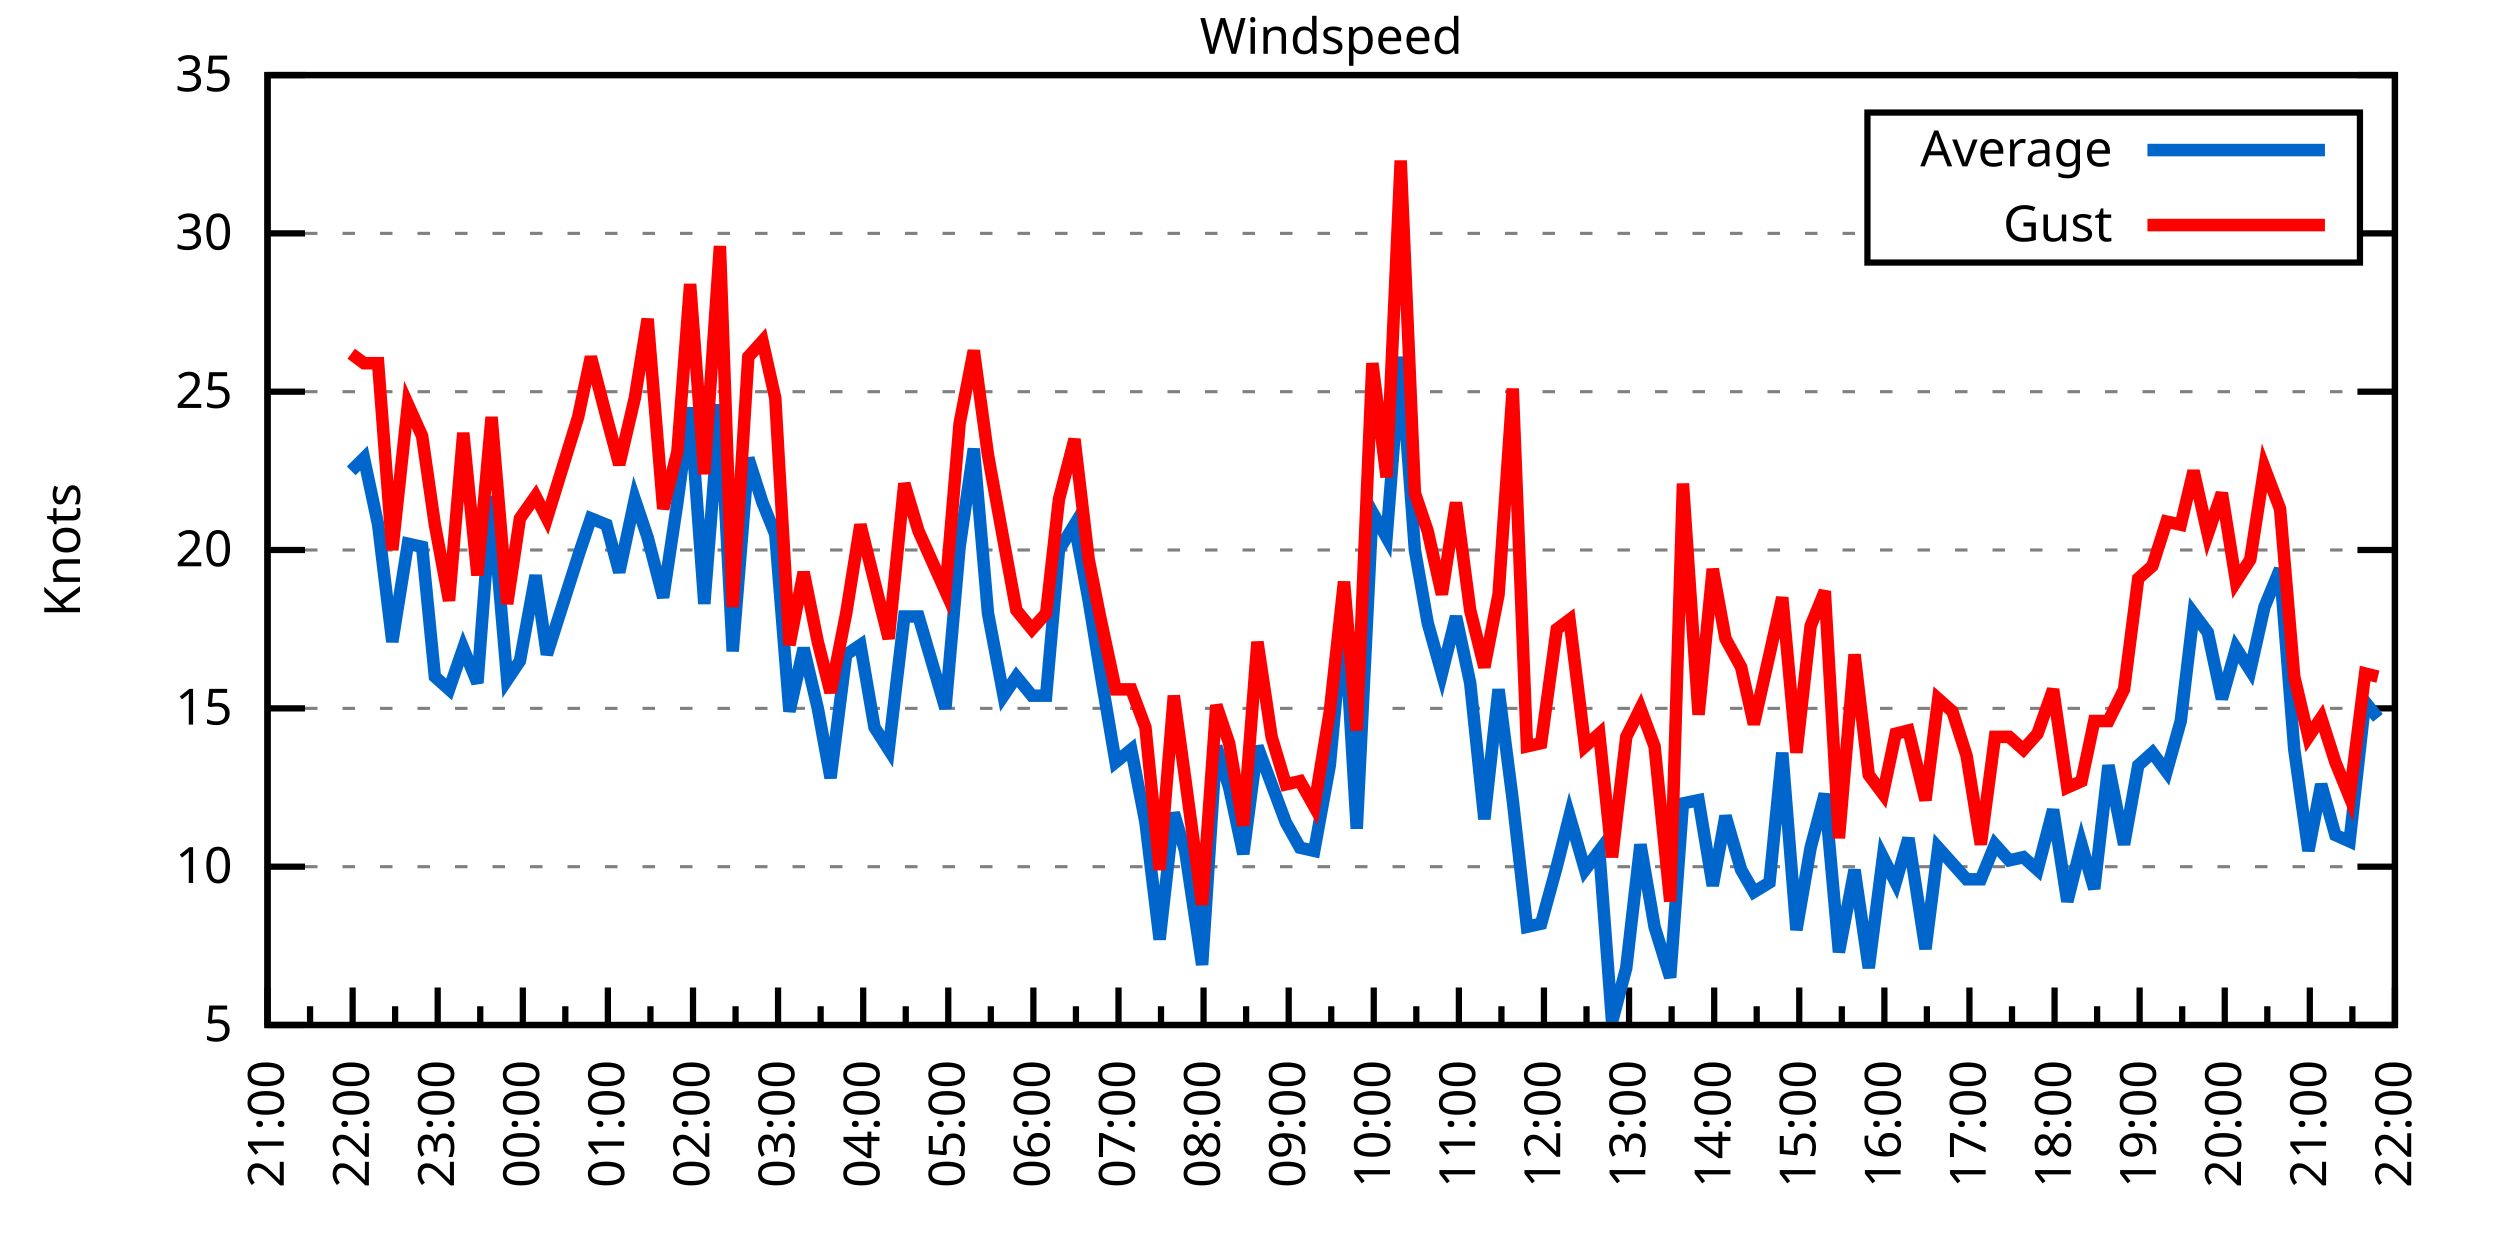
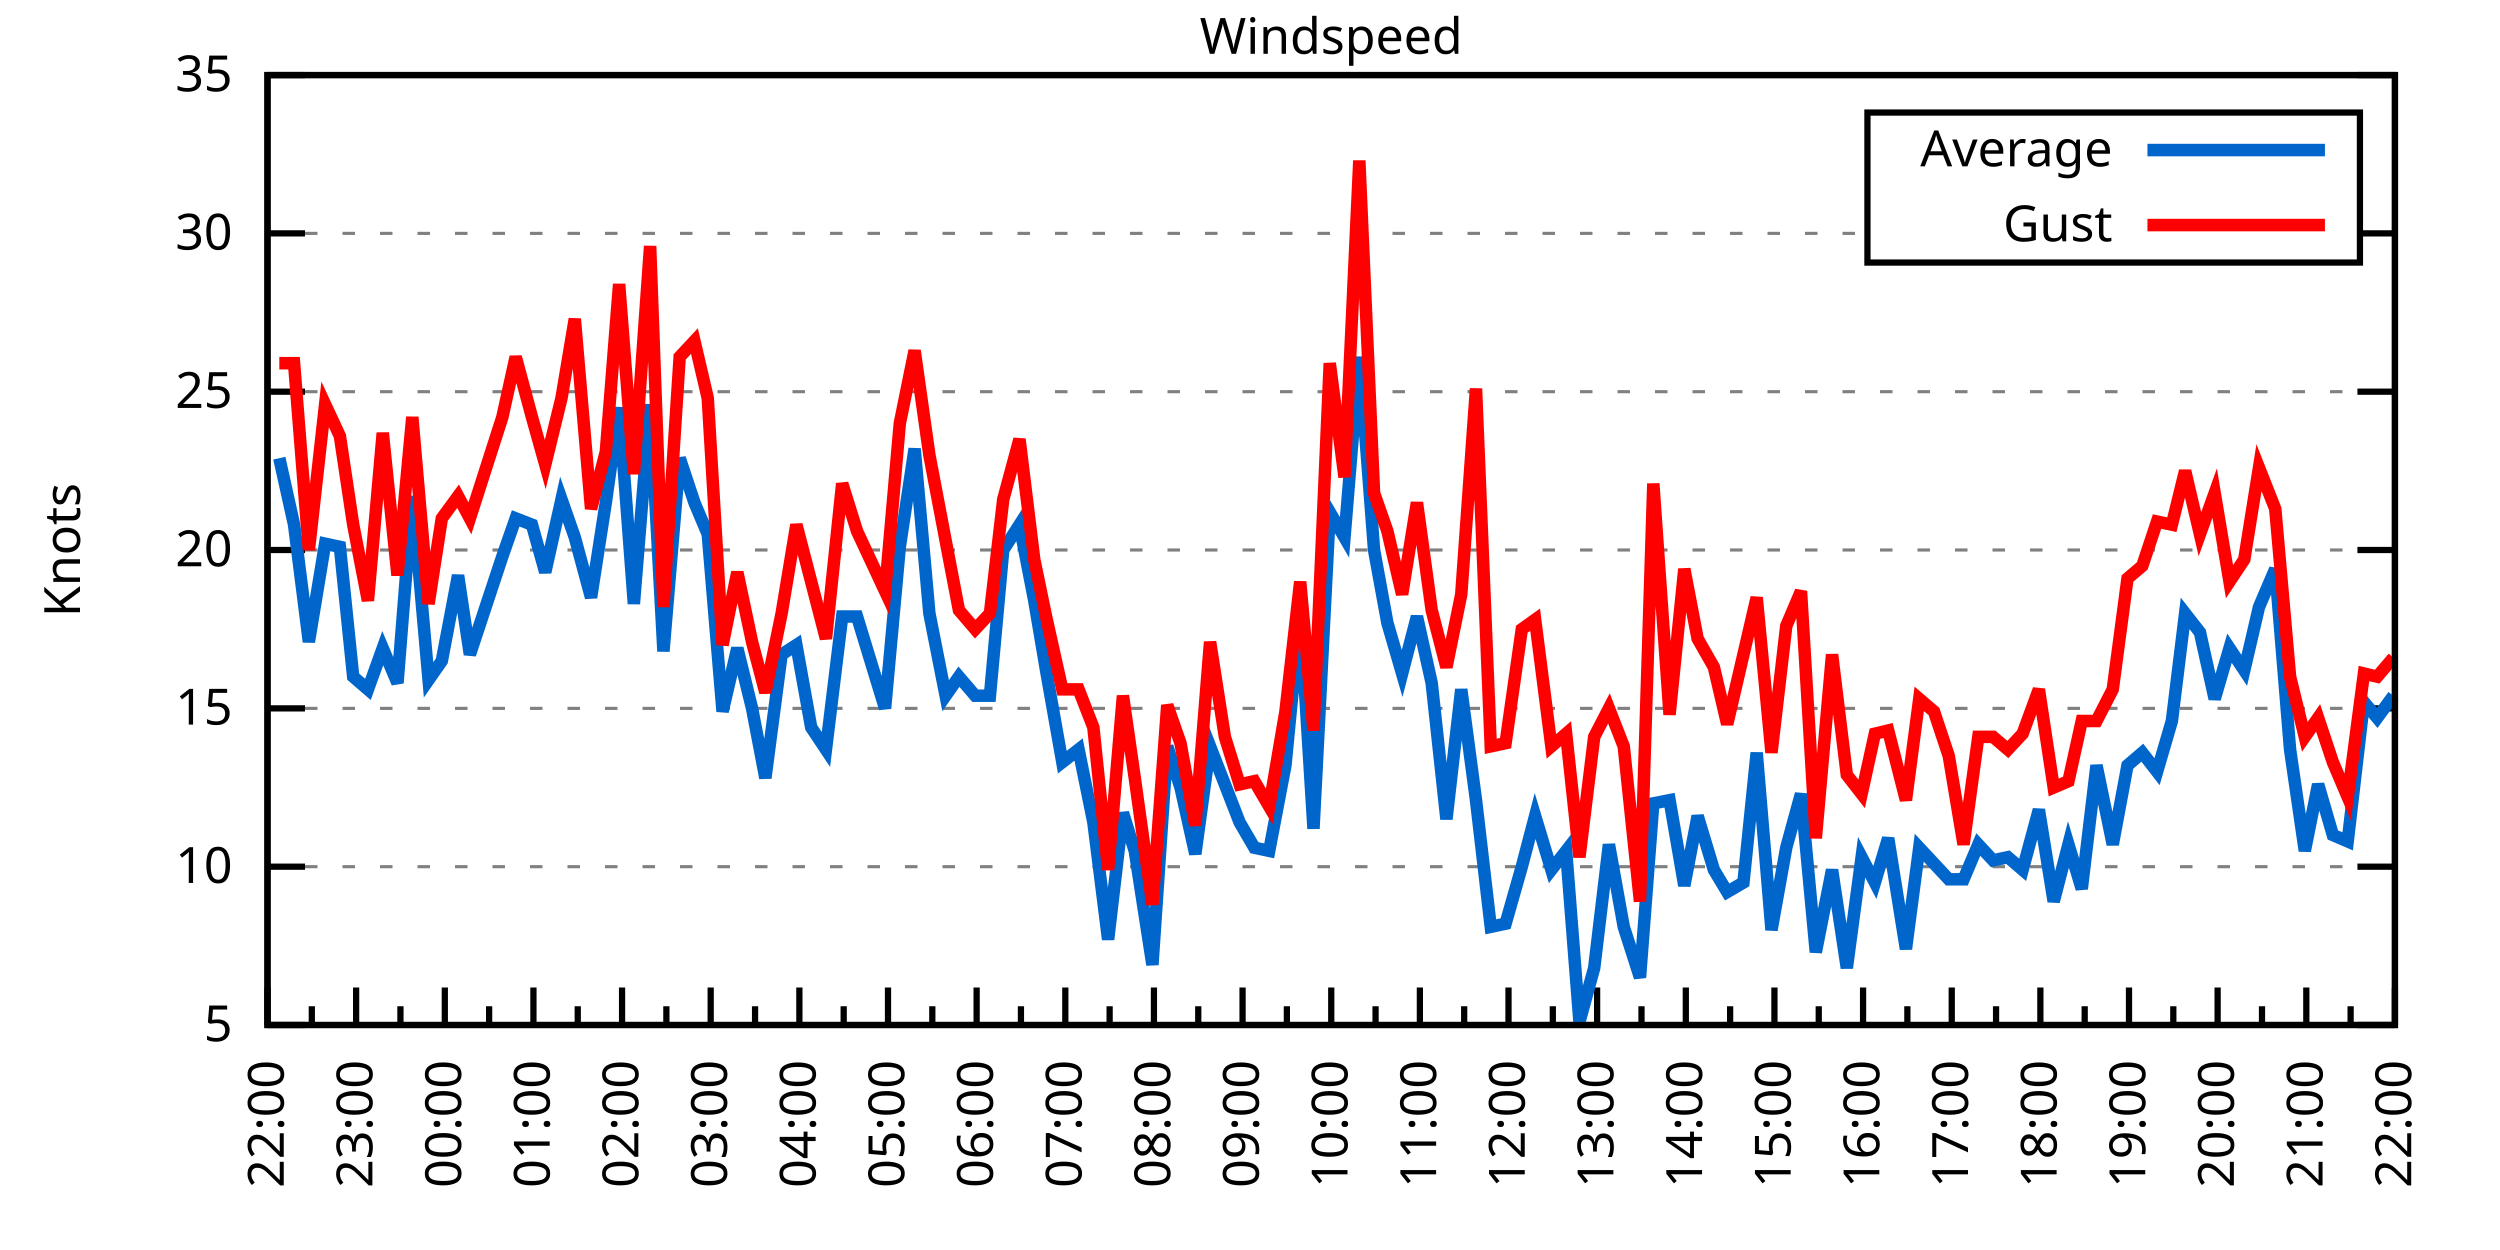
<svg xmlns="http://www.w3.org/2000/svg" xmlns:xlink="http://www.w3.org/1999/xlink" width="400" height="200" viewBox="0 0 400 200">
  <g id="gnuplot_canvas">
    <rect x="0" y="0" width="400" height="200" fill="none" />
    <defs>
      <circle id="gpDot" r="0.5" stroke-width="0.5" stroke="currentColor" />
      <path id="gpPt0" stroke-width="0.333" stroke="currentColor" d="M-1,0 h2 M0,-1 v2" />
      <path id="gpPt1" stroke-width="0.333" stroke="currentColor" d="M-1,-1 L1,1 M1,-1 L-1,1" />
      <path id="gpPt2" stroke-width="0.333" stroke="currentColor" d="M-1,0 L1,0 M0,-1 L0,1 M-1,-1 L1,1 M-1,1 L1,-1" />
      <rect id="gpPt3" stroke-width="0.333" stroke="currentColor" x="-1" y="-1" width="2" height="2" />
      <rect id="gpPt4" stroke-width="0.333" stroke="currentColor" fill="currentColor" x="-1" y="-1" width="2" height="2" />
      <circle id="gpPt5" stroke-width="0.333" stroke="currentColor" cx="0" cy="0" r="1" />
      <use xlink:href="#gpPt5" id="gpPt6" fill="currentColor" stroke="none" />
      <path id="gpPt7" stroke-width="0.333" stroke="currentColor" d="M0,-1.33 L-1.33,0.67 L1.33,0.67 z" />
      <use xlink:href="#gpPt7" id="gpPt8" fill="currentColor" stroke="none" />
      <use xlink:href="#gpPt7" id="gpPt9" stroke="currentColor" transform="rotate(180)" />
      <use xlink:href="#gpPt9" id="gpPt10" fill="currentColor" stroke="none" />
      <use xlink:href="#gpPt3" id="gpPt11" stroke="currentColor" transform="rotate(45)" />
      <use xlink:href="#gpPt11" id="gpPt12" fill="currentColor" stroke="none" />
      <path id="gpPt13" stroke-width="0.333" stroke="currentColor" d="M0,1.330 L1.265,0.411 L0.782,-1.067 L-0.782,-1.076 L-1.265,0.411 z" />
      <use xlink:href="#gpPt13" id="gpPt14" fill="currentColor" stroke="none" />
      <filter id="textbox" filterUnits="objectBoundingBox" x="0" y="0" height="1" width="1">
        <feFlood flood-color="white" flood-opacity="1" result="bgnd" />
        <feComposite in="SourceGraphic" in2="bgnd" operator="atop" />
      </filter>
      <filter id="greybox" filterUnits="objectBoundingBox" x="0" y="0" height="1" width="1">
        <feFlood flood-color="lightgrey" flood-opacity="1" result="grey" />
        <feComposite in="SourceGraphic" in2="grey" operator="atop" />
      </filter>
    </defs>
    <g fill="none" color="white" stroke="currentColor" stroke-width="1.00" stroke-linecap="butt" stroke-linejoin="miter">
</g>
    <g fill="none" color="black" stroke="currentColor" stroke-width="1.00" stroke-linecap="butt" stroke-linejoin="miter">
      <g stroke="none" shape-rendering="crispEdges">
        <polygon fill="rgb(255, 255, 255)" points="42.80,164.00 383.18,164.00 383.18,12.02 42.80,12.02 " />
      </g>
    </g>
    <g fill="none" color="black" stroke="currentColor" stroke-width="1.00" stroke-linecap="butt" stroke-linejoin="miter">
</g>
    <g fill="none" color="black" stroke="black" stroke-width="0.50" stroke-linecap="butt" stroke-linejoin="miter">
</g>
    <g fill="none" color="gray" stroke="currentColor" stroke-width="0.50" stroke-linecap="butt" stroke-linejoin="miter">
      <path stroke="gray" stroke-dasharray="2,4" class="gridline" d="M42.80,164.00 L383.19,164.00  " />
    </g>
    <g fill="none" color="gray" stroke="gray" stroke-width="1.00" stroke-linecap="butt" stroke-linejoin="miter">
</g>
    <g fill="none" color="black" stroke="currentColor" stroke-width="1.00" stroke-linecap="butt" stroke-linejoin="miter">
      <path stroke="black" d="M42.80,164.00 L48.80,164.00 M383.19,164.00 L377.19,164.00  " />
      <g transform="translate(37.20,166.60)" stroke="none" fill="black" font-family="Sans" font-size="8.00" text-anchor="end">
        <text>
          <tspan font-family="Sans"> 5</tspan>
        </text>
      </g>
    </g>
    <g fill="none" color="black" stroke="currentColor" stroke-width="1.00" stroke-linecap="butt" stroke-linejoin="miter">
</g>
    <g fill="none" color="black" stroke="black" stroke-width="0.50" stroke-linecap="butt" stroke-linejoin="miter">
</g>
    <g fill="none" color="gray" stroke="currentColor" stroke-width="0.50" stroke-linecap="butt" stroke-linejoin="miter">
      <path stroke="gray" stroke-dasharray="2,4" class="gridline" d="M42.80,138.67 L383.19,138.67  " />
    </g>
    <g fill="none" color="gray" stroke="gray" stroke-width="1.00" stroke-linecap="butt" stroke-linejoin="miter">
</g>
    <g fill="none" color="black" stroke="currentColor" stroke-width="1.00" stroke-linecap="butt" stroke-linejoin="miter">
      <path stroke="black" d="M42.80,138.67 L48.80,138.67 M383.19,138.67 L377.19,138.67  " />
      <g transform="translate(37.20,141.27)" stroke="none" fill="black" font-family="Sans" font-size="8.00" text-anchor="end">
        <text>
          <tspan font-family="Sans"> 10</tspan>
        </text>
      </g>
    </g>
    <g fill="none" color="black" stroke="currentColor" stroke-width="1.00" stroke-linecap="butt" stroke-linejoin="miter">
</g>
    <g fill="none" color="black" stroke="black" stroke-width="0.50" stroke-linecap="butt" stroke-linejoin="miter">
</g>
    <g fill="none" color="gray" stroke="currentColor" stroke-width="0.50" stroke-linecap="butt" stroke-linejoin="miter">
      <path stroke="gray" stroke-dasharray="2,4" class="gridline" d="M42.80,113.34 L383.19,113.34  " />
    </g>
    <g fill="none" color="gray" stroke="gray" stroke-width="1.00" stroke-linecap="butt" stroke-linejoin="miter">
</g>
    <g fill="none" color="black" stroke="currentColor" stroke-width="1.00" stroke-linecap="butt" stroke-linejoin="miter">
      <path stroke="black" d="M42.80,113.34 L48.80,113.34 M383.19,113.34 L377.19,113.34  " />
      <g transform="translate(37.20,115.94)" stroke="none" fill="black" font-family="Sans" font-size="8.00" text-anchor="end">
        <text>
          <tspan font-family="Sans"> 15</tspan>
        </text>
      </g>
    </g>
    <g fill="none" color="black" stroke="currentColor" stroke-width="1.00" stroke-linecap="butt" stroke-linejoin="miter">
</g>
    <g fill="none" color="black" stroke="black" stroke-width="0.50" stroke-linecap="butt" stroke-linejoin="miter">
</g>
    <g fill="none" color="gray" stroke="currentColor" stroke-width="0.50" stroke-linecap="butt" stroke-linejoin="miter">
      <path stroke="gray" stroke-dasharray="2,4" class="gridline" d="M42.80,88.00 L383.19,88.00  " />
    </g>
    <g fill="none" color="gray" stroke="gray" stroke-width="1.00" stroke-linecap="butt" stroke-linejoin="miter">
</g>
    <g fill="none" color="black" stroke="currentColor" stroke-width="1.00" stroke-linecap="butt" stroke-linejoin="miter">
      <path stroke="black" d="M42.80,88.00 L48.80,88.00 M383.19,88.00 L377.19,88.00  " />
      <g transform="translate(37.20,90.60)" stroke="none" fill="black" font-family="Sans" font-size="8.00" text-anchor="end">
        <text>
          <tspan font-family="Sans"> 20</tspan>
        </text>
      </g>
    </g>
    <g fill="none" color="black" stroke="currentColor" stroke-width="1.00" stroke-linecap="butt" stroke-linejoin="miter">
</g>
    <g fill="none" color="black" stroke="black" stroke-width="0.50" stroke-linecap="butt" stroke-linejoin="miter">
</g>
    <g fill="none" color="gray" stroke="currentColor" stroke-width="0.50" stroke-linecap="butt" stroke-linejoin="miter">
      <path stroke="gray" stroke-dasharray="2,4" class="gridline" d="M42.80,62.67 L383.19,62.67  " />
    </g>
    <g fill="none" color="gray" stroke="gray" stroke-width="1.00" stroke-linecap="butt" stroke-linejoin="miter">
</g>
    <g fill="none" color="black" stroke="currentColor" stroke-width="1.00" stroke-linecap="butt" stroke-linejoin="miter">
      <path stroke="black" d="M42.80,62.67 L48.80,62.67 M383.19,62.67 L377.19,62.67  " />
      <g transform="translate(37.20,65.27)" stroke="none" fill="black" font-family="Sans" font-size="8.00" text-anchor="end">
        <text>
          <tspan font-family="Sans"> 25</tspan>
        </text>
      </g>
    </g>
    <g fill="none" color="black" stroke="currentColor" stroke-width="1.00" stroke-linecap="butt" stroke-linejoin="miter">
</g>
    <g fill="none" color="black" stroke="black" stroke-width="0.50" stroke-linecap="butt" stroke-linejoin="miter">
</g>
    <g fill="none" color="gray" stroke="currentColor" stroke-width="0.50" stroke-linecap="butt" stroke-linejoin="miter">
      <path stroke="gray" stroke-dasharray="2,4" class="gridline" d="M42.80,37.34 L298.79,37.34 M377.59,37.34 L383.19,37.34  " />
    </g>
    <g fill="none" color="gray" stroke="gray" stroke-width="1.00" stroke-linecap="butt" stroke-linejoin="miter">
</g>
    <g fill="none" color="black" stroke="currentColor" stroke-width="1.00" stroke-linecap="butt" stroke-linejoin="miter">
      <path stroke="black" d="M42.80,37.34 L48.80,37.34 M383.19,37.34 L377.19,37.34  " />
      <g transform="translate(37.20,39.94)" stroke="none" fill="black" font-family="Sans" font-size="8.00" text-anchor="end">
        <text>
          <tspan font-family="Sans"> 30</tspan>
        </text>
      </g>
    </g>
    <g fill="none" color="black" stroke="currentColor" stroke-width="1.00" stroke-linecap="butt" stroke-linejoin="miter">
</g>
    <g fill="none" color="black" stroke="black" stroke-width="0.50" stroke-linecap="butt" stroke-linejoin="miter">
</g>
    <g fill="none" color="gray" stroke="currentColor" stroke-width="0.50" stroke-linecap="butt" stroke-linejoin="miter">
      <path stroke="gray" stroke-dasharray="2,4" class="gridline" d="M42.80,12.01 L383.19,12.01  " />
    </g>
    <g fill="none" color="gray" stroke="gray" stroke-width="1.00" stroke-linecap="butt" stroke-linejoin="miter">
</g>
    <g fill="none" color="black" stroke="currentColor" stroke-width="1.00" stroke-linecap="butt" stroke-linejoin="miter">
      <path stroke="black" d="M42.80,12.01 L48.80,12.01 M383.19,12.01 L377.19,12.01  " />
      <g transform="translate(37.20,14.61)" stroke="none" fill="black" font-family="Sans" font-size="8.00" text-anchor="end">
        <text>
          <tspan font-family="Sans"> 35</tspan>
        </text>
      </g>
    </g>
    <g fill="none" color="black" stroke="currentColor" stroke-width="1.00" stroke-linecap="butt" stroke-linejoin="miter">
      <path stroke="black" d="M42.80,164.00 L42.80,158.00  " />
      <g transform="translate(45.40,169.60) rotate(270)" stroke="none" fill="black" font-family="Sans" font-size="8.00" text-anchor="end">
        <text>
+           <tspan font-family="Sans">22:00</tspan>
+         </text>
+       </g>
+     </g>
+     <g fill="none" color="black" stroke="currentColor" stroke-width="1.00" stroke-linecap="butt" stroke-linejoin="miter">
+       <path stroke="black" d="M49.89,164.00 L49.89,161.00 M56.98,164.00 L56.98,158.00  " />
+       <g transform="translate(59.58,169.60) rotate(270)" stroke="none" fill="black" font-family="Sans" font-size="8.00" text-anchor="end">
+         <text>
+           <tspan font-family="Sans">23:00</tspan>
+         </text>
+       </g>
+     </g>
+     <g fill="none" color="black" stroke="currentColor" stroke-width="1.00" stroke-linecap="butt" stroke-linejoin="miter">
+       <path stroke="black" d="M64.07,164.00 L64.07,161.00 M71.17,164.00 L71.17,158.00  " />
+       <g transform="translate(73.77,169.60) rotate(270)" stroke="none" fill="black" font-family="Sans" font-size="8.00" text-anchor="end">
+         <text>
+           <tspan font-family="Sans">00:00</tspan>
+         </text>
+       </g>
+     </g>
+     <g fill="none" color="black" stroke="currentColor" stroke-width="1.00" stroke-linecap="butt" stroke-linejoin="miter">
+       <path stroke="black" d="M78.26,164.00 L78.26,161.00 M85.35,164.00 L85.35,158.00  " />
+       <g transform="translate(87.95,169.60) rotate(270)" stroke="none" fill="black" font-family="Sans" font-size="8.00" text-anchor="end">
+         <text>
+           <tspan font-family="Sans">01:00</tspan>
+         </text>
+       </g>
+     </g>
+     <g fill="none" color="black" stroke="currentColor" stroke-width="1.00" stroke-linecap="butt" stroke-linejoin="miter">
+       <path stroke="black" d="M92.44,164.00 L92.44,161.00 M99.53,164.00 L99.53,158.00  " />
+       <g transform="translate(102.13,169.60) rotate(270)" stroke="none" fill="black" font-family="Sans" font-size="8.00" text-anchor="end">
+         <text>
+           <tspan font-family="Sans">02:00</tspan>
+         </text>
+       </g>
+     </g>
+     <g fill="none" color="black" stroke="currentColor" stroke-width="1.00" stroke-linecap="butt" stroke-linejoin="miter">
+       <path stroke="black" d="M106.62,164.00 L106.62,161.00 M113.71,164.00 L113.71,158.00  " />
+       <g transform="translate(116.31,169.60) rotate(270)" stroke="none" fill="black" font-family="Sans" font-size="8.00" text-anchor="end">
+         <text>
+           <tspan font-family="Sans">03:00</tspan>
+         </text>
+       </g>
+     </g>
+     <g fill="none" color="black" stroke="currentColor" stroke-width="1.00" stroke-linecap="butt" stroke-linejoin="miter">
+       <path stroke="black" d="M120.81,164.00 L120.81,161.00 M127.90,164.00 L127.90,158.00  " />
+       <g transform="translate(130.50,169.60) rotate(270)" stroke="none" fill="black" font-family="Sans" font-size="8.00" text-anchor="end">
+         <text>
+           <tspan font-family="Sans">04:00</tspan>
+         </text>
+       </g>
+     </g>
+     <g fill="none" color="black" stroke="currentColor" stroke-width="1.00" stroke-linecap="butt" stroke-linejoin="miter">
+       <path stroke="black" d="M134.99,164.00 L134.99,161.00 M142.08,164.00 L142.08,158.00  " />
+       <g transform="translate(144.68,169.60) rotate(270)" stroke="none" fill="black" font-family="Sans" font-size="8.00" text-anchor="end">
+         <text>
+           <tspan font-family="Sans">05:00</tspan>
+         </text>
+       </g>
+     </g>
+     <g fill="none" color="black" stroke="currentColor" stroke-width="1.00" stroke-linecap="butt" stroke-linejoin="miter">
+       <path stroke="black" d="M149.17,164.00 L149.17,161.00 M156.26,164.00 L156.26,158.00  " />
+       <g transform="translate(158.86,169.60) rotate(270)" stroke="none" fill="black" font-family="Sans" font-size="8.00" text-anchor="end">
+         <text>
+           <tspan font-family="Sans">06:00</tspan>
+         </text>
+       </g>
+     </g>
+     <g fill="none" color="black" stroke="currentColor" stroke-width="1.00" stroke-linecap="butt" stroke-linejoin="miter">
+       <path stroke="black" d="M163.35,164.00 L163.35,161.00 M170.45,164.00 L170.45,158.00  " />
+       <g transform="translate(173.05,169.60) rotate(270)" stroke="none" fill="black" font-family="Sans" font-size="8.00" text-anchor="end">
+         <text>
+           <tspan font-family="Sans">07:00</tspan>
+         </text>
+       </g>
+     </g>
+     <g fill="none" color="black" stroke="currentColor" stroke-width="1.00" stroke-linecap="butt" stroke-linejoin="miter">
+       <path stroke="black" d="M177.54,164.00 L177.54,161.00 M184.63,164.00 L184.63,158.00  " />
+       <g transform="translate(187.23,169.60) rotate(270)" stroke="none" fill="black" font-family="Sans" font-size="8.00" text-anchor="end">
+         <text>
+           <tspan font-family="Sans">08:00</tspan>
+         </text>
+       </g>
+     </g>
+     <g fill="none" color="black" stroke="currentColor" stroke-width="1.00" stroke-linecap="butt" stroke-linejoin="miter">
+       <path stroke="black" d="M191.72,164.00 L191.72,161.00 M198.81,164.00 L198.81,158.00  " />
+       <g transform="translate(201.41,169.60) rotate(270)" stroke="none" fill="black" font-family="Sans" font-size="8.00" text-anchor="end">
+         <text>
+           <tspan font-family="Sans">09:00</tspan>
+         </text>
+       </g>
+     </g>
+     <g fill="none" color="black" stroke="currentColor" stroke-width="1.00" stroke-linecap="butt" stroke-linejoin="miter">
+       <path stroke="black" d="M205.90,164.00 L205.90,161.00 M213.00,164.00 L213.00,158.00  " />
+       <g transform="translate(215.60,169.60) rotate(270)" stroke="none" fill="black" font-family="Sans" font-size="8.00" text-anchor="end">
+         <text>
+           <tspan font-family="Sans">10:00</tspan>
+         </text>
+       </g>
+     </g>
+     <g fill="none" color="black" stroke="currentColor" stroke-width="1.00" stroke-linecap="butt" stroke-linejoin="miter">
+       <path stroke="black" d="M220.09,164.00 L220.09,161.00 M227.18,164.00 L227.18,158.00  " />
+       <g transform="translate(229.78,169.60) rotate(270)" stroke="none" fill="black" font-family="Sans" font-size="8.00" text-anchor="end">
+         <text>
+           <tspan font-family="Sans">11:00</tspan>
+         </text>
+       </g>
+     </g>
+     <g fill="none" color="black" stroke="currentColor" stroke-width="1.00" stroke-linecap="butt" stroke-linejoin="miter">
+       <path stroke="black" d="M234.27,164.00 L234.27,161.00 M241.36,164.00 L241.36,158.00  " />
+       <g transform="translate(243.96,169.60) rotate(270)" stroke="none" fill="black" font-family="Sans" font-size="8.00" text-anchor="end">
+         <text>
+           <tspan font-family="Sans">12:00</tspan>
+         </text>
+       </g>
+     </g>
+     <g fill="none" color="black" stroke="currentColor" stroke-width="1.00" stroke-linecap="butt" stroke-linejoin="miter">
+       <path stroke="black" d="M248.45,164.00 L248.45,161.00 M255.54,164.00 L255.54,158.00  " />
+       <g transform="translate(258.14,169.60) rotate(270)" stroke="none" fill="black" font-family="Sans" font-size="8.00" text-anchor="end">
+         <text>
+           <tspan font-family="Sans">13:00</tspan>
+         </text>
+       </g>
+     </g>
+     <g fill="none" color="black" stroke="currentColor" stroke-width="1.00" stroke-linecap="butt" stroke-linejoin="miter">
+       <path stroke="black" d="M262.64,164.00 L262.64,161.00 M269.73,164.00 L269.73,158.00  " />
+       <g transform="translate(272.33,169.60) rotate(270)" stroke="none" fill="black" font-family="Sans" font-size="8.00" text-anchor="end">
+         <text>
+           <tspan font-family="Sans">14:00</tspan>
+         </text>
+       </g>
+     </g>
+     <g fill="none" color="black" stroke="currentColor" stroke-width="1.00" stroke-linecap="butt" stroke-linejoin="miter">
+       <path stroke="black" d="M276.82,164.00 L276.82,161.00 M283.91,164.00 L283.91,158.00  " />
+       <g transform="translate(286.51,169.60) rotate(270)" stroke="none" fill="black" font-family="Sans" font-size="8.00" text-anchor="end">
+         <text>
+           <tspan font-family="Sans">15:00</tspan>
+         </text>
+       </g>
+     </g>
+     <g fill="none" color="black" stroke="currentColor" stroke-width="1.00" stroke-linecap="butt" stroke-linejoin="miter">
+       <path stroke="black" d="M291.00,164.00 L291.00,161.00 M298.09,164.00 L298.09,158.00  " />
+       <g transform="translate(300.69,169.60) rotate(270)" stroke="none" fill="black" font-family="Sans" font-size="8.00" text-anchor="end">
+         <text>
+           <tspan font-family="Sans">16:00</tspan>
+         </text>
+       </g>
+     </g>
+     <g fill="none" color="black" stroke="currentColor" stroke-width="1.00" stroke-linecap="butt" stroke-linejoin="miter">
+       <path stroke="black" d="M305.18,164.00 L305.18,161.00 M312.28,164.00 L312.28,158.00  " />
+       <g transform="translate(314.88,169.60) rotate(270)" stroke="none" fill="black" font-family="Sans" font-size="8.00" text-anchor="end">
+         <text>
+           <tspan font-family="Sans">17:00</tspan>
+         </text>
+       </g>
+     </g>
+     <g fill="none" color="black" stroke="currentColor" stroke-width="1.00" stroke-linecap="butt" stroke-linejoin="miter">
+       <path stroke="black" d="M319.37,164.00 L319.37,161.00 M326.46,164.00 L326.46,158.00  " />
+       <g transform="translate(329.06,169.60) rotate(270)" stroke="none" fill="black" font-family="Sans" font-size="8.00" text-anchor="end">
+         <text>
+           <tspan font-family="Sans">18:00</tspan>
+         </text>
+       </g>
+     </g>
+     <g fill="none" color="black" stroke="currentColor" stroke-width="1.00" stroke-linecap="butt" stroke-linejoin="miter">
+       <path stroke="black" d="M333.55,164.00 L333.55,161.00 M340.64,164.00 L340.64,158.00  " />
+       <g transform="translate(343.24,169.60) rotate(270)" stroke="none" fill="black" font-family="Sans" font-size="8.00" text-anchor="end">
+         <text>
+           <tspan font-family="Sans">19:00</tspan>
+         </text>
+       </g>
+     </g>
+     <g fill="none" color="black" stroke="currentColor" stroke-width="1.00" stroke-linecap="butt" stroke-linejoin="miter">
+       <path stroke="black" d="M347.73,164.00 L347.73,161.00 M354.82,164.00 L354.82,158.00  " />
+       <g transform="translate(357.42,169.60) rotate(270)" stroke="none" fill="black" font-family="Sans" font-size="8.00" text-anchor="end">
+         <text>
+           <tspan font-family="Sans">20:00</tspan>
+         </text>
+       </g>
+     </g>
+     <g fill="none" color="black" stroke="currentColor" stroke-width="1.00" stroke-linecap="butt" stroke-linejoin="miter">
+       <path stroke="black" d="M361.92,164.00 L361.92,161.00 M369.01,164.00 L369.01,158.00  " />
+       <g transform="translate(371.61,169.60) rotate(270)" stroke="none" fill="black" font-family="Sans" font-size="8.00" text-anchor="end">
+         <text>
          <tspan font-family="Sans">21:00</tspan>
        </text>
      </g>
    </g>
    <g fill="none" color="black" stroke="currentColor" stroke-width="1.00" stroke-linecap="butt" stroke-linejoin="miter">
-       <path stroke="black" d="M49.61,164.00 L49.61,161.00 M56.42,164.00 L56.42,158.00  " />
-       <g transform="translate(59.02,169.60) rotate(270)" stroke="none" fill="black" font-family="Sans" font-size="8.00" text-anchor="end">
-         <text>
-           <tspan font-family="Sans">22:00</tspan>
-         </text>
-       </g>
-     </g>
-     <g fill="none" color="black" stroke="currentColor" stroke-width="1.00" stroke-linecap="butt" stroke-linejoin="miter">
-       <path stroke="black" d="M63.22,164.00 L63.22,161.00 M70.03,164.00 L70.03,158.00  " />
-       <g transform="translate(72.63,169.60) rotate(270)" stroke="none" fill="black" font-family="Sans" font-size="8.00" text-anchor="end">
-         <text>
-           <tspan font-family="Sans">23:00</tspan>
-         </text>
-       </g>
-     </g>
-     <g fill="none" color="black" stroke="currentColor" stroke-width="1.00" stroke-linecap="butt" stroke-linejoin="miter">
-       <path stroke="black" d="M76.84,164.00 L76.84,161.00 M83.65,164.00 L83.65,158.00  " />
-       <g transform="translate(86.25,169.60) rotate(270)" stroke="none" fill="black" font-family="Sans" font-size="8.00" text-anchor="end">
-         <text>
-           <tspan font-family="Sans">00:00</tspan>
-         </text>
-       </g>
-     </g>
-     <g fill="none" color="black" stroke="currentColor" stroke-width="1.00" stroke-linecap="butt" stroke-linejoin="miter">
-       <path stroke="black" d="M90.45,164.00 L90.45,161.00 M97.26,164.00 L97.26,158.00  " />
-       <g transform="translate(99.86,169.60) rotate(270)" stroke="none" fill="black" font-family="Sans" font-size="8.00" text-anchor="end">
-         <text>
-           <tspan font-family="Sans">01:00</tspan>
-         </text>
-       </g>
-     </g>
-     <g fill="none" color="black" stroke="currentColor" stroke-width="1.00" stroke-linecap="butt" stroke-linejoin="miter">
-       <path stroke="black" d="M104.07,164.00 L104.07,161.00 M110.88,164.00 L110.88,158.00  " />
-       <g transform="translate(113.48,169.60) rotate(270)" stroke="none" fill="black" font-family="Sans" font-size="8.00" text-anchor="end">
-         <text>
-           <tspan font-family="Sans">02:00</tspan>
-         </text>
-       </g>
-     </g>
-     <g fill="none" color="black" stroke="currentColor" stroke-width="1.00" stroke-linecap="butt" stroke-linejoin="miter">
-       <path stroke="black" d="M117.69,164.00 L117.69,161.00 M124.49,164.00 L124.49,158.00  " />
-       <g transform="translate(127.09,169.60) rotate(270)" stroke="none" fill="black" font-family="Sans" font-size="8.00" text-anchor="end">
-         <text>
-           <tspan font-family="Sans">03:00</tspan>
-         </text>
-       </g>
-     </g>
-     <g fill="none" color="black" stroke="currentColor" stroke-width="1.00" stroke-linecap="butt" stroke-linejoin="miter">
-       <path stroke="black" d="M131.30,164.00 L131.30,161.00 M138.11,164.00 L138.11,158.00  " />
-       <g transform="translate(140.71,169.60) rotate(270)" stroke="none" fill="black" font-family="Sans" font-size="8.00" text-anchor="end">
-         <text>
-           <tspan font-family="Sans">04:00</tspan>
-         </text>
-       </g>
-     </g>
-     <g fill="none" color="black" stroke="currentColor" stroke-width="1.00" stroke-linecap="butt" stroke-linejoin="miter">
-       <path stroke="black" d="M144.92,164.00 L144.92,161.00 M151.72,164.00 L151.72,158.00  " />
-       <g transform="translate(154.32,169.60) rotate(270)" stroke="none" fill="black" font-family="Sans" font-size="8.00" text-anchor="end">
-         <text>
-           <tspan font-family="Sans">05:00</tspan>
-         </text>
-       </g>
-     </g>
-     <g fill="none" color="black" stroke="currentColor" stroke-width="1.00" stroke-linecap="butt" stroke-linejoin="miter">
-       <path stroke="black" d="M158.53,164.00 L158.53,161.00 M165.34,164.00 L165.34,158.00  " />
-       <g transform="translate(167.94,169.60) rotate(270)" stroke="none" fill="black" font-family="Sans" font-size="8.00" text-anchor="end">
-         <text>
-           <tspan font-family="Sans">06:00</tspan>
-         </text>
-       </g>
-     </g>
-     <g fill="none" color="black" stroke="currentColor" stroke-width="1.00" stroke-linecap="butt" stroke-linejoin="miter">
-       <path stroke="black" d="M172.15,164.00 L172.15,161.00 M178.96,164.00 L178.96,158.00  " />
-       <g transform="translate(181.56,169.60) rotate(270)" stroke="none" fill="black" font-family="Sans" font-size="8.00" text-anchor="end">
-         <text>
-           <tspan font-family="Sans">07:00</tspan>
-         </text>
-       </g>
-     </g>
-     <g fill="none" color="black" stroke="currentColor" stroke-width="1.00" stroke-linecap="butt" stroke-linejoin="miter">
-       <path stroke="black" d="M185.76,164.00 L185.76,161.00 M192.57,164.00 L192.57,158.00  " />
-       <g transform="translate(195.17,169.60) rotate(270)" stroke="none" fill="black" font-family="Sans" font-size="8.00" text-anchor="end">
-         <text>
-           <tspan font-family="Sans">08:00</tspan>
-         </text>
-       </g>
-     </g>
-     <g fill="none" color="black" stroke="currentColor" stroke-width="1.00" stroke-linecap="butt" stroke-linejoin="miter">
-       <path stroke="black" d="M199.38,164.00 L199.38,161.00 M206.19,164.00 L206.19,158.00  " />
-       <g transform="translate(208.79,169.60) rotate(270)" stroke="none" fill="black" font-family="Sans" font-size="8.00" text-anchor="end">
-         <text>
-           <tspan font-family="Sans">09:00</tspan>
-         </text>
-       </g>
-     </g>
-     <g fill="none" color="black" stroke="currentColor" stroke-width="1.00" stroke-linecap="butt" stroke-linejoin="miter">
-       <path stroke="black" d="M213.00,164.00 L213.00,161.00 M219.80,164.00 L219.80,158.00  " />
-       <g transform="translate(222.40,169.60) rotate(270)" stroke="none" fill="black" font-family="Sans" font-size="8.00" text-anchor="end">
-         <text>
-           <tspan font-family="Sans">10:00</tspan>
-         </text>
-       </g>
-     </g>
-     <g fill="none" color="black" stroke="currentColor" stroke-width="1.00" stroke-linecap="butt" stroke-linejoin="miter">
-       <path stroke="black" d="M226.61,164.00 L226.61,161.00 M233.42,164.00 L233.42,158.00  " />
-       <g transform="translate(236.02,169.60) rotate(270)" stroke="none" fill="black" font-family="Sans" font-size="8.00" text-anchor="end">
-         <text>
-           <tspan font-family="Sans">11:00</tspan>
-         </text>
-       </g>
-     </g>
-     <g fill="none" color="black" stroke="currentColor" stroke-width="1.00" stroke-linecap="butt" stroke-linejoin="miter">
-       <path stroke="black" d="M240.23,164.00 L240.23,161.00 M247.03,164.00 L247.03,158.00  " />
-       <g transform="translate(249.63,169.60) rotate(270)" stroke="none" fill="black" font-family="Sans" font-size="8.00" text-anchor="end">
-         <text>
-           <tspan font-family="Sans">12:00</tspan>
-         </text>
-       </g>
-     </g>
-     <g fill="none" color="black" stroke="currentColor" stroke-width="1.00" stroke-linecap="butt" stroke-linejoin="miter">
-       <path stroke="black" d="M253.84,164.00 L253.84,161.00 M260.65,164.00 L260.65,158.00  " />
-       <g transform="translate(263.25,169.60) rotate(270)" stroke="none" fill="black" font-family="Sans" font-size="8.00" text-anchor="end">
-         <text>
-           <tspan font-family="Sans">13:00</tspan>
-         </text>
-       </g>
-     </g>
-     <g fill="none" color="black" stroke="currentColor" stroke-width="1.00" stroke-linecap="butt" stroke-linejoin="miter">
-       <path stroke="black" d="M267.46,164.00 L267.46,161.00 M274.27,164.00 L274.27,158.00  " />
-       <g transform="translate(276.87,169.60) rotate(270)" stroke="none" fill="black" font-family="Sans" font-size="8.00" text-anchor="end">
-         <text>
-           <tspan font-family="Sans">14:00</tspan>
-         </text>
-       </g>
-     </g>
-     <g fill="none" color="black" stroke="currentColor" stroke-width="1.00" stroke-linecap="butt" stroke-linejoin="miter">
-       <path stroke="black" d="M281.07,164.00 L281.07,161.00 M287.88,164.00 L287.88,158.00  " />
-       <g transform="translate(290.48,169.60) rotate(270)" stroke="none" fill="black" font-family="Sans" font-size="8.00" text-anchor="end">
-         <text>
-           <tspan font-family="Sans">15:00</tspan>
-         </text>
-       </g>
-     </g>
-     <g fill="none" color="black" stroke="currentColor" stroke-width="1.00" stroke-linecap="butt" stroke-linejoin="miter">
-       <path stroke="black" d="M294.69,164.00 L294.69,161.00 M301.50,164.00 L301.50,158.00  " />
-       <g transform="translate(304.10,169.60) rotate(270)" stroke="none" fill="black" font-family="Sans" font-size="8.00" text-anchor="end">
-         <text>
-           <tspan font-family="Sans">16:00</tspan>
-         </text>
-       </g>
-     </g>
-     <g fill="none" color="black" stroke="currentColor" stroke-width="1.00" stroke-linecap="butt" stroke-linejoin="miter">
-       <path stroke="black" d="M308.30,164.00 L308.30,161.00 M315.11,164.00 L315.11,158.00  " />
-       <g transform="translate(317.71,169.60) rotate(270)" stroke="none" fill="black" font-family="Sans" font-size="8.00" text-anchor="end">
-         <text>
-           <tspan font-family="Sans">17:00</tspan>
-         </text>
-       </g>
-     </g>
-     <g fill="none" color="black" stroke="currentColor" stroke-width="1.00" stroke-linecap="butt" stroke-linejoin="miter">
-       <path stroke="black" d="M321.92,164.00 L321.92,161.00 M328.73,164.00 L328.73,158.00  " />
-       <g transform="translate(331.33,169.60) rotate(270)" stroke="none" fill="black" font-family="Sans" font-size="8.00" text-anchor="end">
-         <text>
-           <tspan font-family="Sans">18:00</tspan>
-         </text>
-       </g>
-     </g>
-     <g fill="none" color="black" stroke="currentColor" stroke-width="1.00" stroke-linecap="butt" stroke-linejoin="miter">
-       <path stroke="black" d="M335.54,164.00 L335.54,161.00 M342.34,164.00 L342.34,158.00  " />
-       <g transform="translate(344.94,169.60) rotate(270)" stroke="none" fill="black" font-family="Sans" font-size="8.00" text-anchor="end">
-         <text>
-           <tspan font-family="Sans">19:00</tspan>
-         </text>
-       </g>
-     </g>
-     <g fill="none" color="black" stroke="currentColor" stroke-width="1.00" stroke-linecap="butt" stroke-linejoin="miter">
-       <path stroke="black" d="M349.15,164.00 L349.15,161.00 M355.96,164.00 L355.96,158.00  " />
-       <g transform="translate(358.56,169.60) rotate(270)" stroke="none" fill="black" font-family="Sans" font-size="8.00" text-anchor="end">
-         <text>
-           <tspan font-family="Sans">20:00</tspan>
-         </text>
-       </g>
-     </g>
-     <g fill="none" color="black" stroke="currentColor" stroke-width="1.00" stroke-linecap="butt" stroke-linejoin="miter">
-       <path stroke="black" d="M362.77,164.00 L362.77,161.00 M369.57,164.00 L369.57,158.00  " />
-       <g transform="translate(372.17,169.60) rotate(270)" stroke="none" fill="black" font-family="Sans" font-size="8.00" text-anchor="end">
-         <text>
-           <tspan font-family="Sans">21:00</tspan>
-         </text>
-       </g>
-     </g>
-     <g fill="none" color="black" stroke="currentColor" stroke-width="1.00" stroke-linecap="butt" stroke-linejoin="miter">
-       <path stroke="black" d="M376.38,164.00 L376.38,161.00 M383.19,164.00 L383.19,158.00  " />
+       <path stroke="black" d="M376.10,164.00 L376.10,161.00 M383.19,164.00 L383.19,158.00  " />
      <g transform="translate(385.79,169.60) rotate(270)" stroke="none" fill="black" font-family="Sans" font-size="8.00" text-anchor="end">
        <text>
          <tspan font-family="Sans">22:00</tspan>
        </text>
      </g>
    </g>
    <g fill="none" color="black" stroke="currentColor" stroke-width="1.00" stroke-linecap="butt" stroke-linejoin="miter">
</g>
    <g fill="none" color="black" stroke="currentColor" stroke-width="1.00" stroke-linecap="butt" stroke-linejoin="miter">
      <path stroke="black" d="M42.80,12.01 L42.80,164.00 L383.19,164.00 L383.19,12.01 L42.80,12.01 Z  " />
    </g>
    <g fill="none" color="black" stroke="currentColor" stroke-width="1.00" stroke-linecap="butt" stroke-linejoin="miter">
      <g transform="translate(12.80,88.01) rotate(270)" stroke="none" fill="black" font-family="Sans" font-size="8.00" text-anchor="middle">
        <text>
          <tspan font-family="Sans">Knots</tspan>
        </text>
      </g>
    </g>
    <g fill="none" color="black" stroke="currentColor" stroke-width="1.00" stroke-linecap="butt" stroke-linejoin="miter">
</g>
    <g fill="none" color="black" stroke="currentColor" stroke-width="1.00" stroke-linecap="butt" stroke-linejoin="miter">
      <path stroke="black" d="M298.79,42.01 L298.79,18.01 L377.59,18.01 L377.59,42.01 L298.79,42.01 Z  " />
    </g>
    <g id="Windspeed_plot_1">
      <g fill="none" color="white" stroke="black" stroke-width="2.00" stroke-linecap="butt" stroke-linejoin="miter">
</g>
      <g fill="none" color="black" stroke="currentColor" stroke-width="2.00" stroke-linecap="butt" stroke-linejoin="miter">
        <g transform="translate(337.99,26.61)" stroke="none" fill="black" font-family="Sans" font-size="8.00" text-anchor="end">
          <text>
            <tspan font-family="Sans">Average</tspan>
          </text>
        </g>
      </g>
      <g fill="none" color="black" stroke="currentColor" stroke-width="2.00" stroke-linecap="butt" stroke-linejoin="miter">
-         <path stroke="rgb(  0, 102, 204)" d="M343.59,24.01 L371.99,24.01 M56.19,75.34 L58.23,73.31 L60.50,83.95 L62.77,102.70 L65.27,86.99 L67.54,87.50   L69.58,108.27 L71.85,110.30 L74.12,103.71 L76.39,109.28 L78.65,79.39 L81.15,108.78 L83.19,105.74 L85.69,92.06   L87.50,104.72 L92.50,89.02 L94.54,82.94 L97.04,83.95 L99.08,91.55 L101.57,79.90 L103.62,85.98 L106.11,95.60   L108.38,80.41 L110.42,65.21 L112.69,96.62 L115.19,64.70 L117.23,104.22 L119.73,73.31 L122.00,80.41 L124.04,85.47   L126.31,113.84 L128.58,103.71 L130.85,113.34 L132.89,124.48 L135.39,104.72 L137.66,103.20 L139.92,116.38 L142.19,119.92   L144.69,98.64 L146.96,98.64 L151.27,113.34 L153.54,87.50 L155.81,71.79 L158.08,98.14 L160.57,111.31 L162.62,108.27   L165.11,111.31 L167.38,111.31 L169.43,88.00 L171.92,83.95 L174.19,96.11 L176.01,107.26 L178.50,121.95 L181.00,119.92   L183.27,131.58 L185.54,150.32 L187.81,130.06 L189.62,136.14 L192.34,154.37 L194.61,119.42 L196.66,126.00 L198.93,136.64   L201.19,119.42 L203.46,125.50 L205.73,131.58 L208.00,135.63 L210.27,136.14 L212.77,122.46 L215.04,98.14 L217.08,132.59   L219.58,81.93 L221.85,85.98 L224.11,57.10 L226.38,88.00 L228.43,99.66 L230.70,107.76 L232.96,98.64 L235.23,109.28   L237.50,131.07 L239.77,110.30 L242.04,128.03 L244.31,148.29 L246.58,147.79 L249.08,138.67 L251.12,130.56 L253.61,139.17   L255.88,136.14 L257.93,163.49 L260.20,154.88 L262.47,135.12 L264.73,148.29 L267.23,156.40 L269.27,128.54 L271.77,128.03   L274.04,141.71 L276.08,130.56 L278.58,139.17 L280.62,142.72 L283.12,141.20 L285.16,120.43 L287.43,148.80 L289.70,135.63   L291.97,127.02 L294.23,152.35 L296.73,139.17 L299.00,154.88 L301.27,137.15 L303.31,141.20 L305.35,134.11 L308.08,151.84   L310.12,135.63 L312.39,138.16 L314.66,140.69 L316.93,140.69 L319.20,135.12 L321.47,137.66 L323.74,137.15 L326.00,139.17   L328.50,129.55 L330.77,144.24 L333.04,135.12 L335.08,142.21 L337.35,122.46 L339.85,135.12 L342.12,122.46 L344.39,120.43   L346.65,123.47 L348.92,115.36 L350.97,98.14 L353.24,101.18 L355.50,111.82 L357.77,103.71 L360.04,107.26 L362.31,97.12   L364.81,91.04 L367.08,119.92 L369.35,136.14 L371.39,125.50 L373.66,133.60 L375.93,134.62 L378.42,112.32 L380.47,114.86    " />
+         <path stroke="rgb(  0, 102, 204)" d="M343.59,24.01 L371.99,24.01 M44.69,73.31 L47.05,83.95 L49.42,102.70 L52.02,86.99 L54.38,87.50 L56.51,108.27   L58.87,110.30 L61.24,103.71 L63.60,109.28 L65.97,79.39 L68.57,108.78 L70.69,105.74 L73.29,92.06 L75.18,104.72   L80.38,89.02 L82.51,82.94 L85.11,83.95 L87.24,91.55 L89.84,79.90 L91.97,85.98 L94.57,95.60 L96.93,80.41   L99.06,65.21 L101.42,96.62 L104.02,64.70 L106.15,104.22 L108.75,73.31 L111.11,80.41 L113.24,85.47 L115.61,113.84   L117.97,103.71 L120.33,113.34 L122.46,124.48 L125.06,104.72 L127.42,103.20 L129.79,116.38 L132.15,119.92 L134.75,98.64   L137.12,98.64 L141.61,113.34 L143.97,87.50 L146.34,71.79 L148.70,98.14 L151.30,111.31 L153.43,108.27 L156.03,111.31   L158.39,111.31 L160.52,88.00 L163.12,83.95 L165.48,96.11 L167.37,107.26 L169.97,121.95 L172.57,119.92 L174.94,131.58   L177.30,150.32 L179.67,130.06 L181.56,136.14 L184.39,154.37 L186.76,119.42 L188.88,126.00 L191.25,136.64 L193.61,119.42   L195.98,125.50 L198.34,131.58 L200.70,135.63 L203.07,136.14 L205.67,122.46 L208.03,98.14 L210.16,132.59 L212.76,81.93   L215.12,85.98 L217.49,57.10 L219.85,88.00 L221.98,99.66 L224.34,107.76 L226.71,98.64 L229.07,109.28 L231.43,131.07   L233.80,110.30 L236.16,128.03 L238.52,148.29 L240.89,147.79 L243.49,138.67 L245.62,130.56 L248.22,139.17 L250.58,136.14   L252.71,163.49 L255.07,154.88 L257.43,135.12 L259.80,148.29 L262.40,156.40 L264.53,128.54 L267.13,128.03 L269.49,141.71   L271.62,130.56 L274.22,139.17 L276.35,142.72 L278.95,141.20 L281.07,120.43 L283.44,148.80 L285.80,135.63 L288.16,127.02   L290.53,152.35 L293.13,139.17 L295.49,154.88 L297.86,137.15 L299.98,141.20 L302.11,134.11 L304.95,151.84 L307.08,135.63   L309.44,138.16 L311.80,140.69 L314.17,140.69 L316.53,135.12 L318.89,137.66 L321.26,137.15 L323.62,139.17 L326.22,129.55   L328.59,144.24 L330.95,135.12 L333.08,142.21 L335.44,122.46 L338.04,135.12 L340.40,122.46 L342.77,120.43 L345.13,123.47   L347.50,115.36 L349.62,98.14 L351.99,101.18 L354.35,111.82 L356.72,103.71 L359.08,107.26 L361.44,97.12 L364.04,91.04   L366.41,119.92 L368.77,136.14 L370.90,125.50 L373.26,133.60 L375.63,134.62 L378.23,112.32 L380.35,114.86 L382.95,111.31    " />
      </g>
    </g>
    <g id="Windspeed_plot_2">
      <g fill="none" color="black" stroke="currentColor" stroke-width="2.00" stroke-linecap="butt" stroke-linejoin="miter">
        <g transform="translate(337.99,38.61)" stroke="none" fill="black" font-family="Sans" font-size="8.00" text-anchor="end">
          <text>
            <tspan font-family="Sans">Gust</tspan>
          </text>
        </g>
      </g>
      <g fill="none" color="black" stroke="currentColor" stroke-width="2.00" stroke-linecap="butt" stroke-linejoin="miter">
-         <path stroke="rgb(255,   0,   0)" d="M343.59,36.01 L371.99,36.01 M56.19,56.59 L58.23,58.11 L60.50,58.11 L62.77,88.00 L65.27,64.70 L67.54,69.77   L69.58,83.95 L71.85,96.11 L74.12,69.26 L76.39,92.06 L78.65,66.73 L81.15,96.62 L83.19,82.94 L85.69,79.39   L87.50,82.94 L92.50,66.73 L94.54,57.10 L97.04,66.73 L99.08,74.33 L101.57,63.69 L103.62,51.02 L106.11,81.42   L108.38,72.30 L110.42,45.45 L112.69,75.85 L115.19,39.37 L117.23,97.12 L119.73,57.10 L122.00,54.57 L124.04,63.69   L126.31,103.20 L128.58,91.55 L130.85,102.70 L132.89,110.80 L135.39,98.14 L137.66,83.95 L139.92,93.07 L142.19,102.19   L144.69,77.37 L146.96,84.97 L151.27,94.59 L153.54,67.74 L155.81,56.09 L158.08,72.81 L160.57,86.49 L162.62,97.63   L165.11,100.67 L167.38,98.14 L169.43,79.90 L171.92,70.27 L174.19,89.52 L176.01,98.64 L178.50,110.30 L181.00,110.30   L183.27,116.38 L185.54,139.17 L187.81,111.31 L189.62,124.48 L192.34,144.75 L194.61,112.83 L196.66,118.91 L198.93,132.08   L201.19,102.70 L203.46,117.90 L205.73,125.50 L208.00,124.99 L210.27,129.04 L212.77,113.84 L215.04,93.07 L217.08,116.88   L219.58,58.11 L221.85,76.35 L224.11,25.69 L226.38,78.89 L228.43,84.97 L230.70,95.10 L232.96,80.41 L235.23,97.63   L237.50,106.75 L239.77,95.10 L242.04,62.17 L244.31,119.42 L246.58,118.91 L249.08,100.67 L251.12,99.15 L253.61,119.42   L255.88,117.39 L257.93,137.15 L260.20,117.90 L262.47,113.34 L264.73,119.42 L267.23,144.24 L269.27,77.37 L271.77,114.35   L274.04,91.04 L276.08,102.19 L278.58,106.75 L280.62,115.87 L283.12,104.72 L285.16,95.60 L287.43,120.43 L289.70,100.16   L291.97,94.59 L294.23,134.11 L296.73,104.72 L299.00,123.98 L301.27,127.02 L303.31,117.39 L305.35,116.88 L308.08,128.03   L310.12,111.82 L312.39,113.84 L314.66,120.94 L316.93,135.12 L319.20,117.90 L321.47,117.90 L323.74,119.92 L326.00,117.39   L328.50,110.30 L330.77,126.00 L333.04,124.99 L335.08,115.36 L337.35,115.36 L339.85,110.30 L342.12,92.56 L344.39,90.54   L346.65,83.45 L348.92,83.95 L350.97,75.34 L353.24,85.47 L355.50,78.89 L357.77,93.07 L360.04,89.52 L362.31,74.83   L364.81,81.42 L367.08,108.27 L369.35,117.90 L371.39,114.86 L373.66,121.95 L375.93,127.52 L378.42,107.76 L380.47,108.27    " />
+         <path stroke="rgb(255,   0,   0)" d="M343.59,36.01 L371.99,36.01 M44.69,58.11 L47.05,58.11 L49.42,88.00 L52.02,64.70 L54.38,69.77 L56.51,83.95   L58.87,96.11 L61.24,69.26 L63.60,92.06 L65.97,66.73 L68.57,96.62 L70.69,82.94 L73.29,79.39 L75.18,82.94   L80.38,66.73 L82.51,57.10 L85.11,66.73 L87.24,74.33 L89.84,63.69 L91.97,51.02 L94.57,81.42 L96.93,72.30   L99.06,45.45 L101.42,75.85 L104.02,39.37 L106.15,97.12 L108.75,57.10 L111.11,54.57 L113.24,63.69 L115.61,103.20   L117.97,91.55 L120.33,102.70 L122.46,110.80 L125.06,98.14 L127.42,83.95 L129.79,93.07 L132.15,102.19 L134.75,77.37   L137.12,84.97 L141.61,94.59 L143.97,67.74 L146.34,56.09 L148.70,72.81 L151.30,86.49 L153.43,97.63 L156.03,100.67   L158.39,98.14 L160.52,79.90 L163.12,70.27 L165.48,89.52 L167.37,98.64 L169.97,110.30 L172.57,110.30 L174.94,116.38   L177.30,139.17 L179.67,111.31 L181.56,124.48 L184.39,144.75 L186.76,112.83 L188.88,118.91 L191.25,132.08 L193.61,102.70   L195.98,117.90 L198.34,125.50 L200.70,124.99 L203.07,129.04 L205.67,113.84 L208.03,93.07 L210.16,116.88 L212.76,58.11   L215.12,76.35 L217.49,25.69 L219.85,78.89 L221.98,84.97 L224.34,95.10 L226.71,80.41 L229.07,97.63 L231.43,106.75   L233.80,95.10 L236.16,62.17 L238.52,119.42 L240.89,118.91 L243.49,100.67 L245.62,99.15 L248.22,119.42 L250.58,117.39   L252.71,137.15 L255.07,117.90 L257.43,113.34 L259.80,119.42 L262.40,144.24 L264.53,77.37 L267.13,114.35 L269.49,91.04   L271.62,102.19 L274.22,106.75 L276.35,115.87 L278.95,104.72 L281.07,95.60 L283.44,120.43 L285.80,100.16 L288.16,94.59   L290.53,134.11 L293.13,104.72 L295.49,123.98 L297.86,127.02 L299.98,117.39 L302.11,116.88 L304.95,128.03 L307.08,111.82   L309.44,113.84 L311.80,120.94 L314.17,135.12 L316.53,117.90 L318.89,117.90 L321.26,119.92 L323.62,117.39 L326.22,110.30   L328.59,126.00 L330.95,124.99 L333.08,115.36 L335.44,115.36 L338.04,110.30 L340.40,92.56 L342.77,90.54 L345.13,83.45   L347.50,83.95 L349.62,75.34 L351.99,85.47 L354.35,78.89 L356.72,93.07 L359.08,89.52 L361.44,74.83 L364.04,81.42   L366.41,108.27 L368.77,117.90 L370.90,114.86 L373.26,121.95 L375.63,127.52 L378.23,107.76 L380.35,108.27 L382.95,105.23    " />
      </g>
    </g>
    <g fill="none" color="black" stroke="currentColor" stroke-width="2.00" stroke-linecap="butt" stroke-linejoin="miter">
</g>
    <g fill="none" color="black" stroke="black" stroke-width="1.00" stroke-linecap="butt" stroke-linejoin="miter">
</g>
    <g fill="none" color="black" stroke="currentColor" stroke-width="1.00" stroke-linecap="butt" stroke-linejoin="miter">
      <path stroke="black" d="M42.80,12.01 L42.80,164.00 L383.19,164.00 L383.19,12.01 L42.80,12.01 Z  " />
    </g>
    <g fill="none" color="black" stroke="currentColor" stroke-width="1.00" stroke-linecap="butt" stroke-linejoin="miter">
      <g transform="translate(212.99,8.61)" stroke="none" fill="black" font-family="Sans" font-size="8.00" text-anchor="middle">
        <text>
          <tspan font-family="Sans">Windspeed</tspan>
        </text>
      </g>
    </g>
    <g fill="none" color="black" stroke="currentColor" stroke-width="1.00" stroke-linecap="butt" stroke-linejoin="miter">
</g>
  </g>
</svg>
